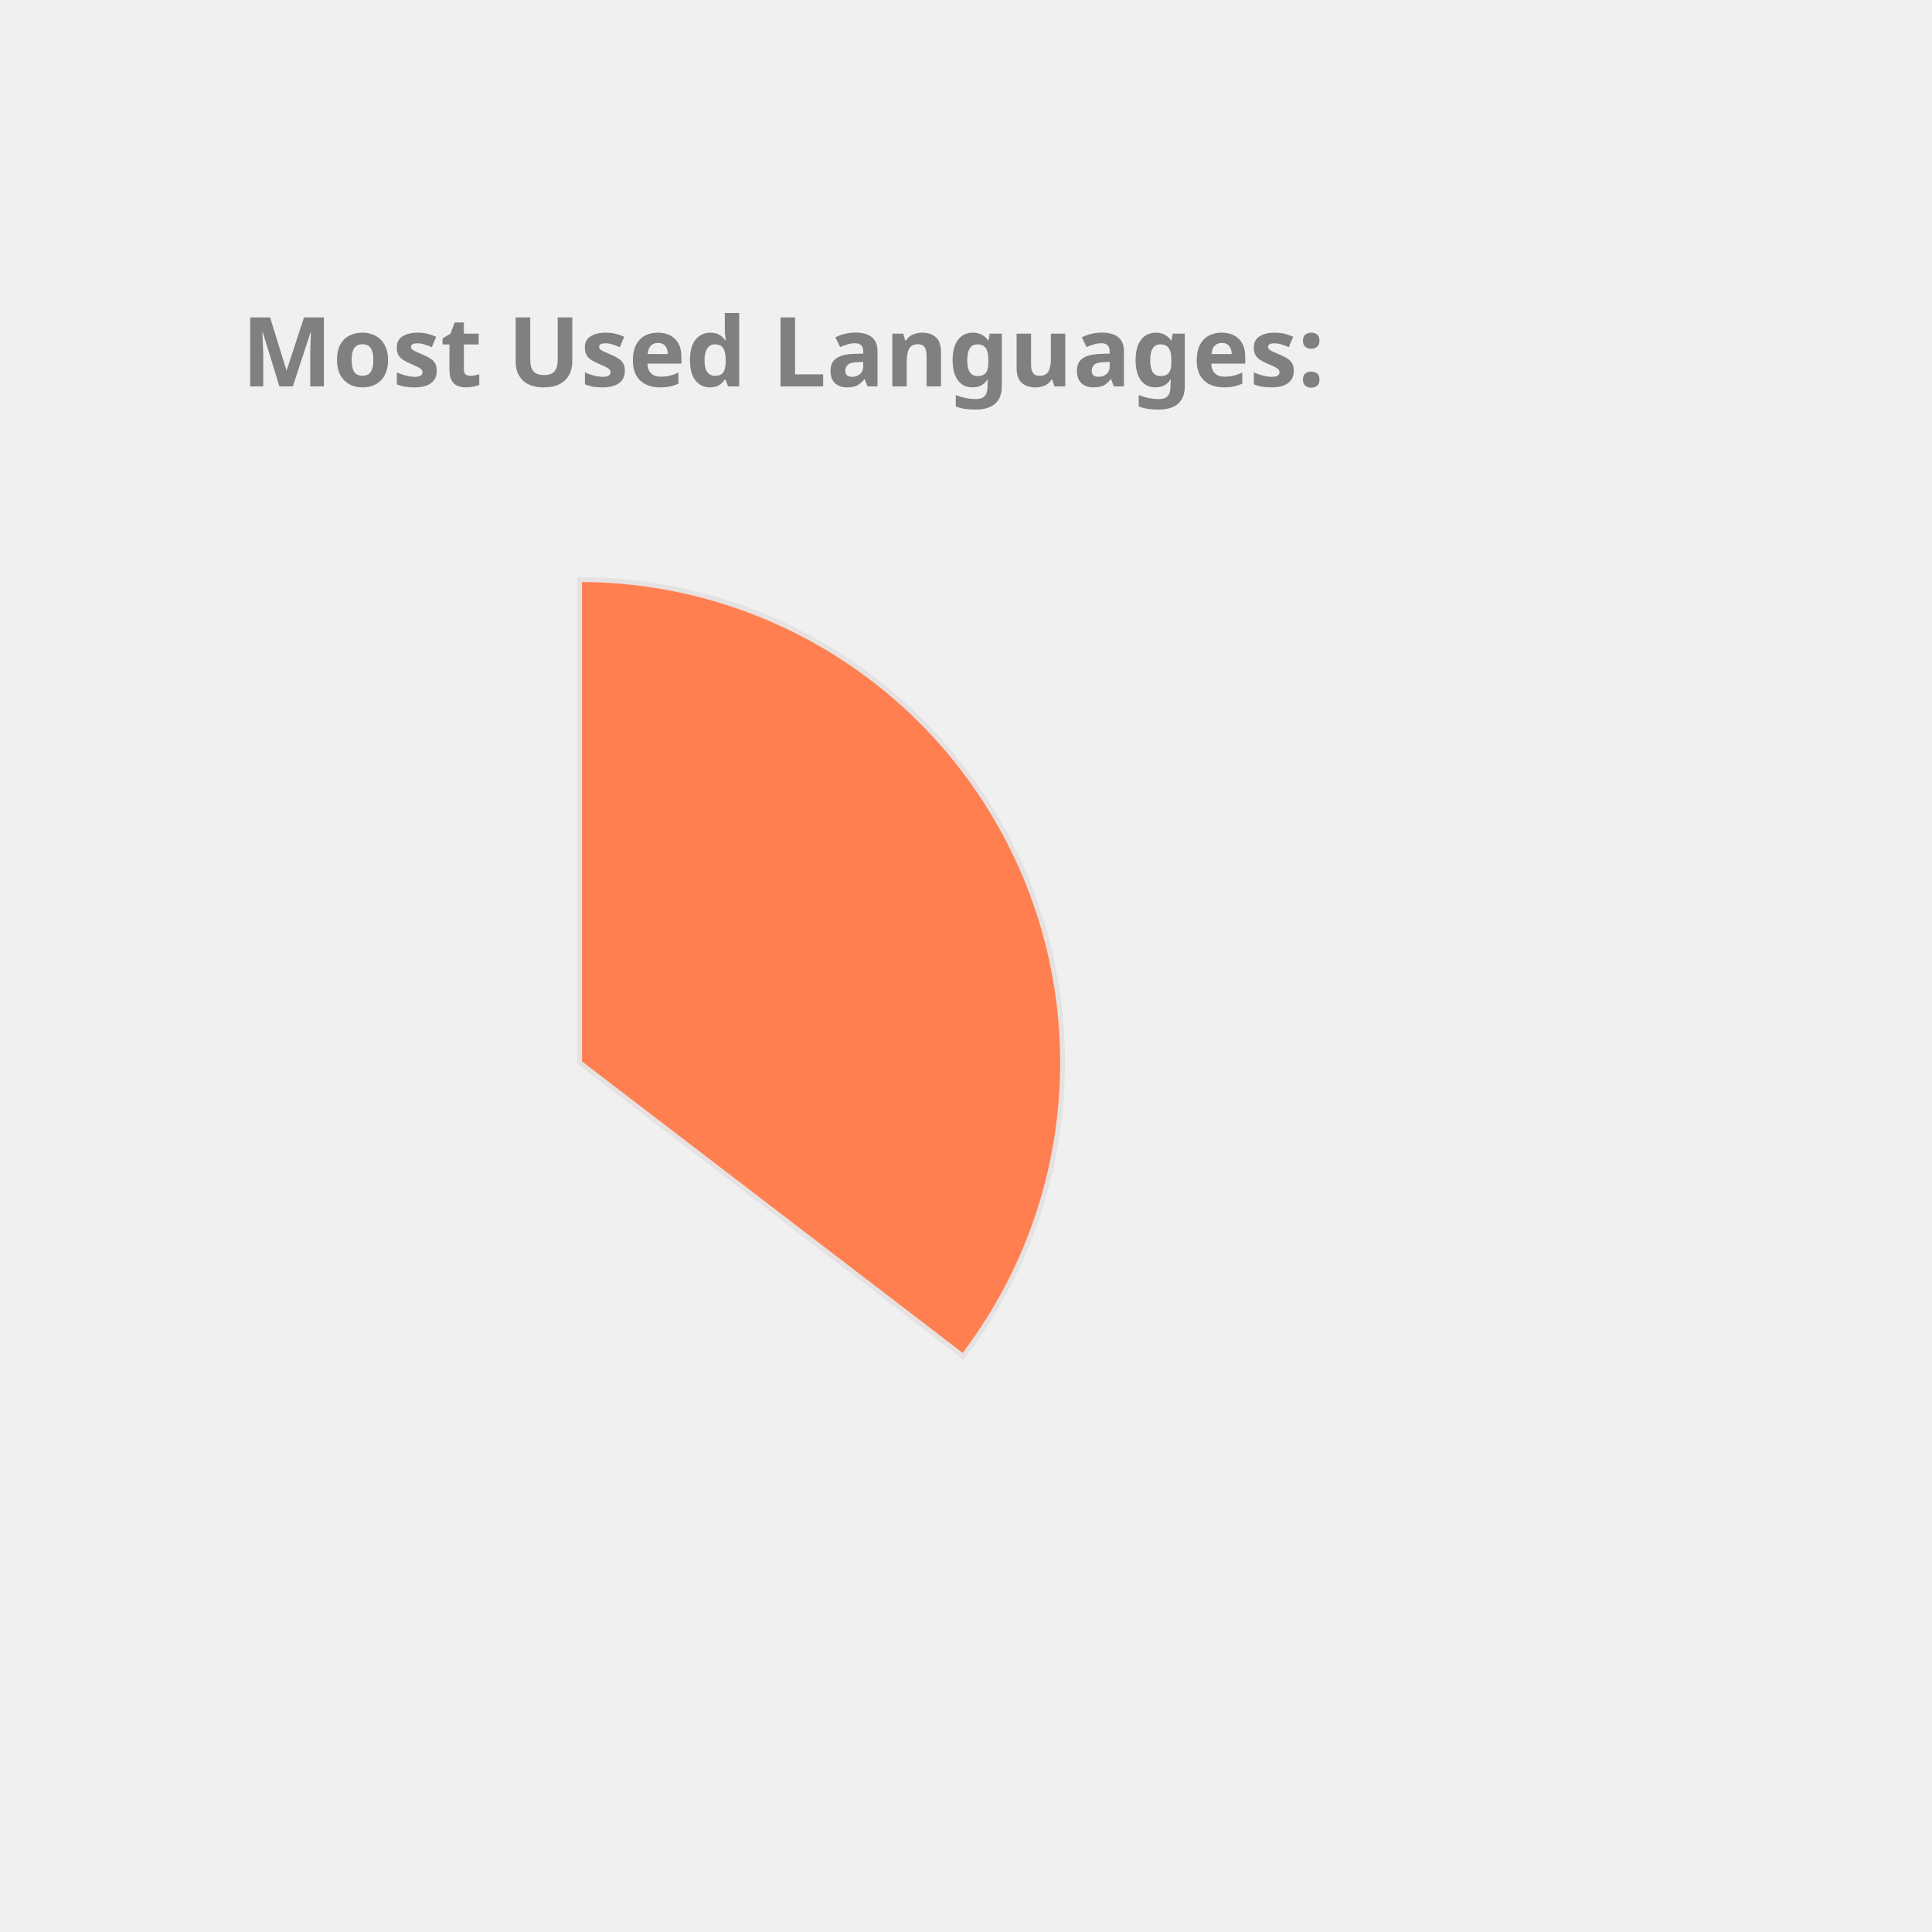
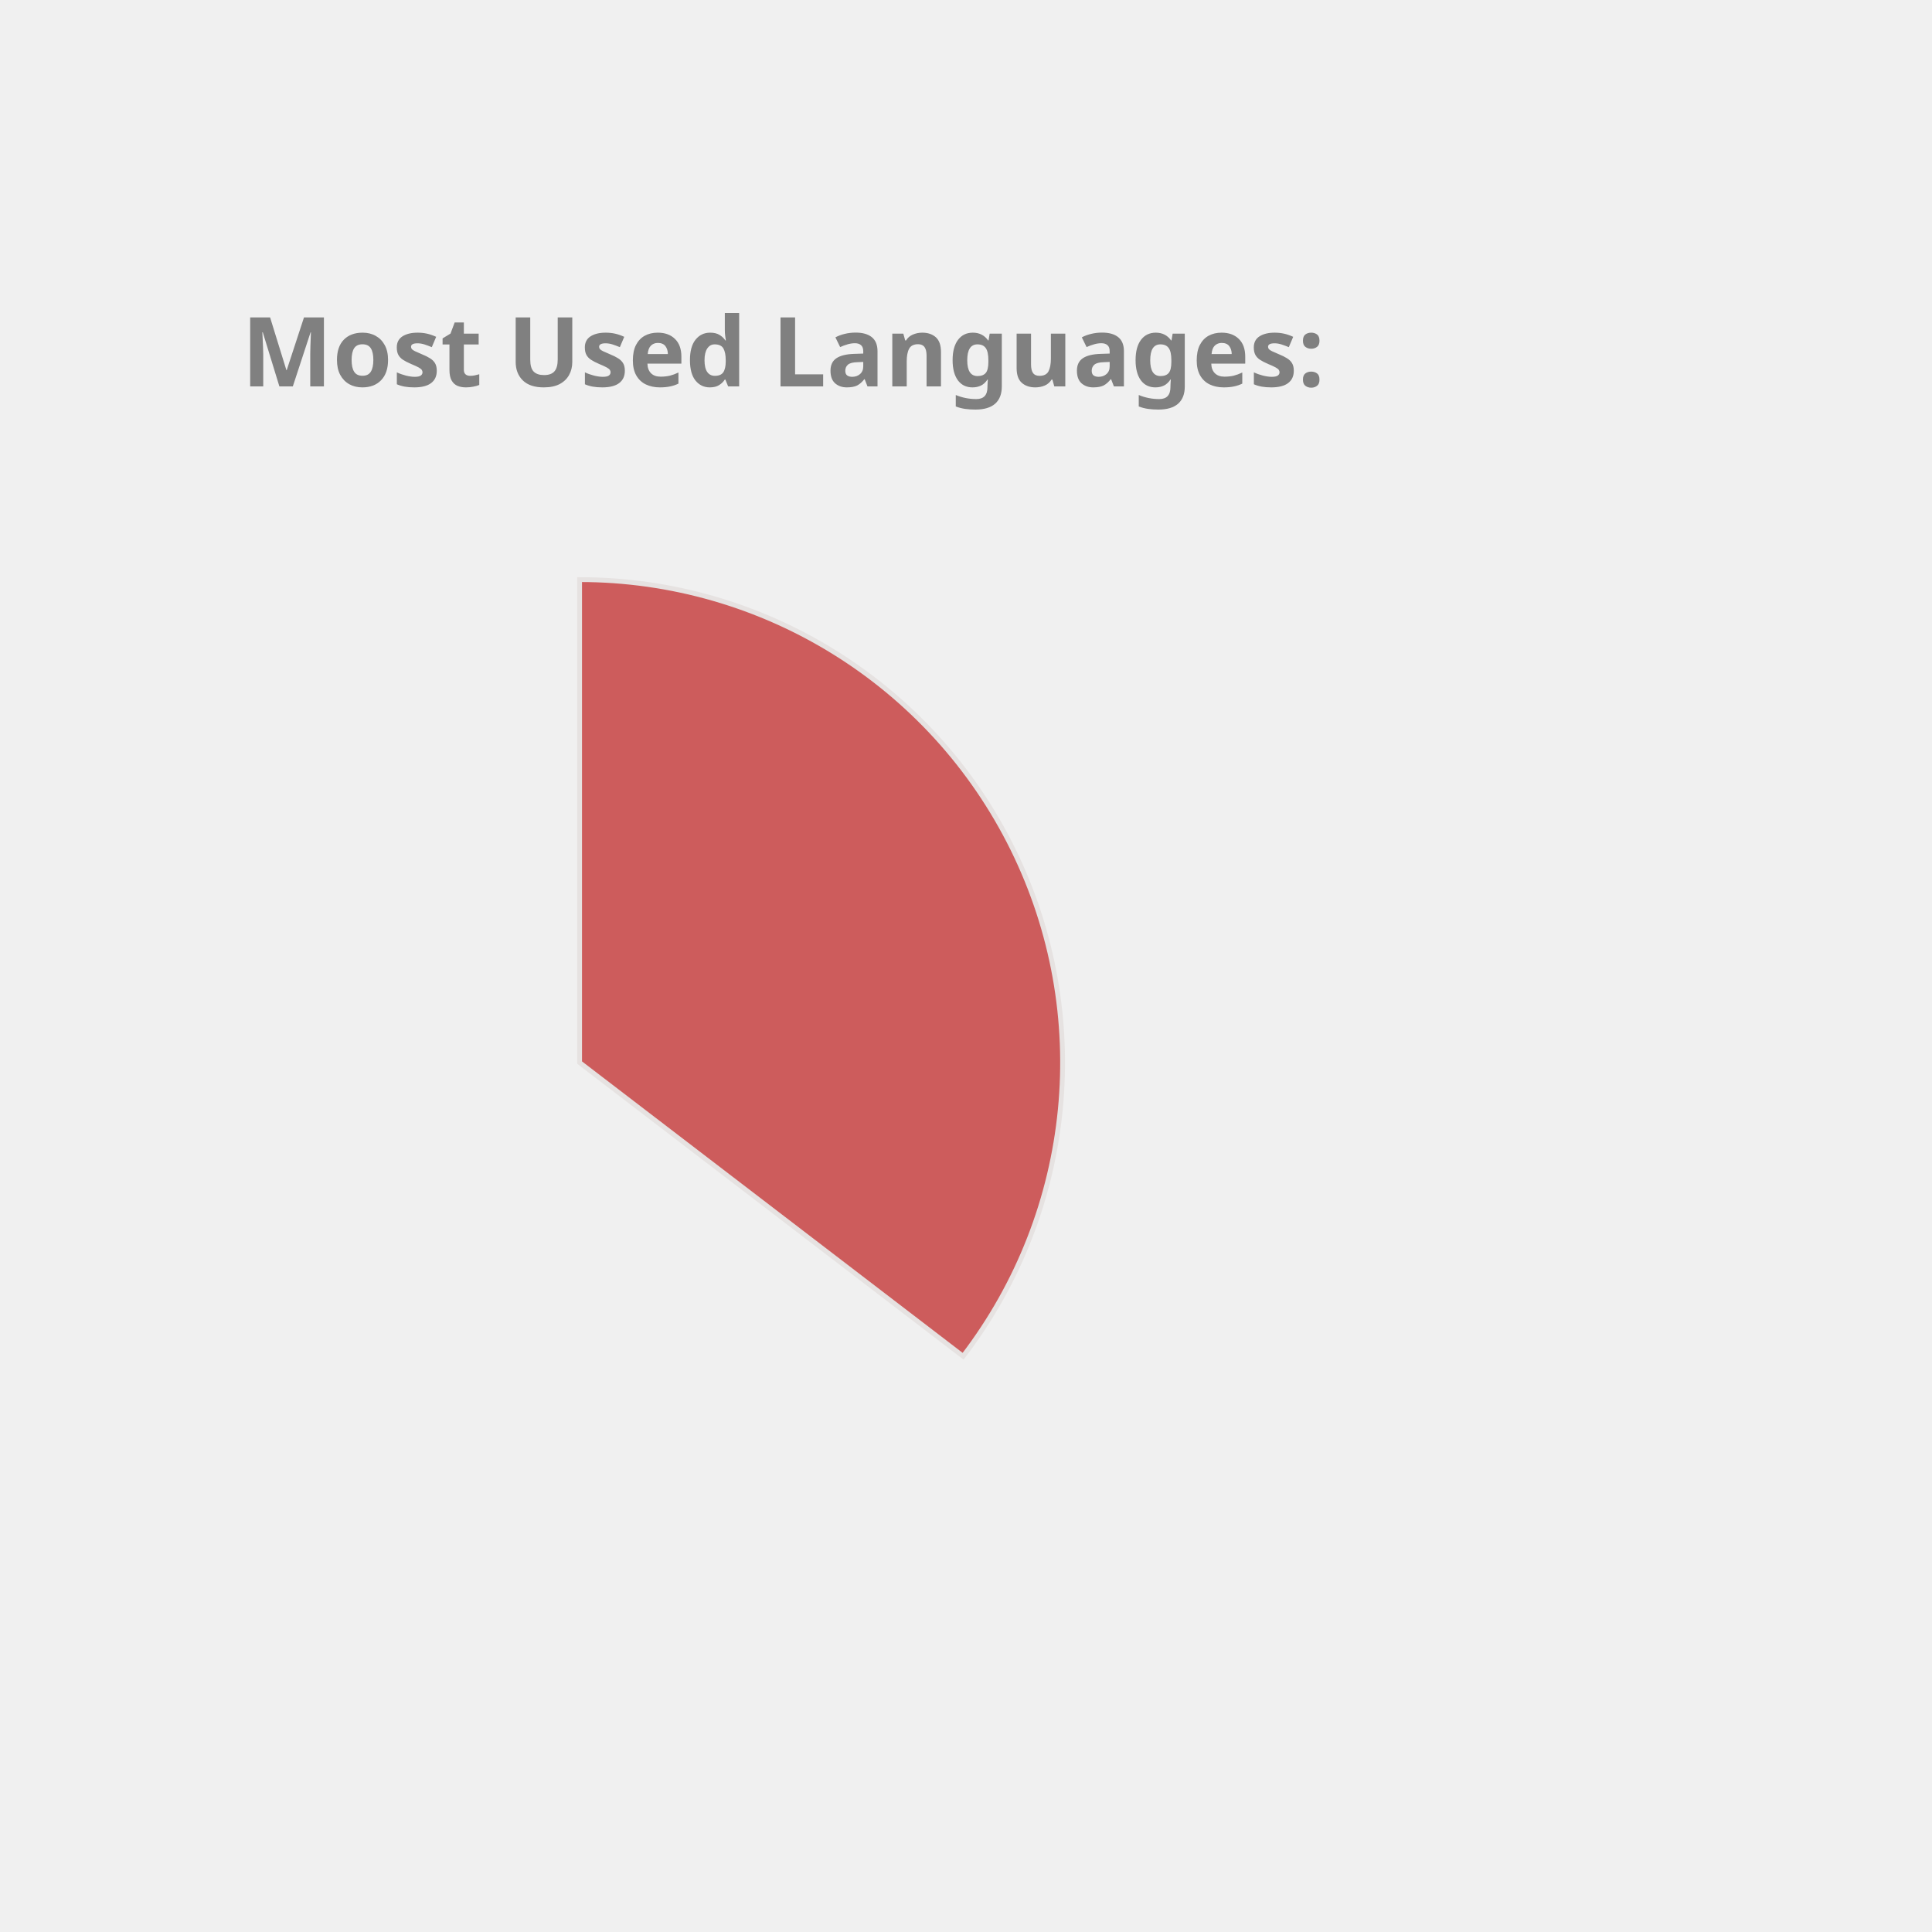
<svg xmlns="http://www.w3.org/2000/svg" height="350px" width="350px" viewBox="0 0 400 400">
  <style> 
        .label {
                font: bold 20px sans-serif;
                color: #404040;
                -webkit-text-stroke: 1px white;
        }

        path {
                stroke: #E6E2E1;
                stroke-width: 1px;
                transform: translate(60px, 100px);
        }

        .path_1 {
                animation: fadeIn 5s linear forwards;
        }

        .path_2 {
                transform: scale(0);
                animation: fadeIn 5s linear forwards 5s;
        }


        
        .path_3 {
                transform: scale(0);
                animation: fadeIn 5s linear forwards 10s;
        }


        .path_4 {
                transform: scale(0);
                animation: fadeIn 5s linear forwards 15s;
        }

        .path_5 {
                transform: scale(0);
                animation: fadeIn 5s linear forwards 20s;
        }

        .path_6 {
                transform: scale(0);
                animation: fadeIn 5s linear forwards 25s;
        }

        .path_7 {
                transform: scale(0);
                animation: fadeIn 5s linear forwards 30s;
        }

        .path_8 {
                transform: scale(0);
                animation: fadeIn 5s linear forwards 35s;
        }

        .path_9 {
                transform: scale(0);
                animation: fadeIn 5s linear forwards 40s;
        }

        .path_10 {
                transform: scale(0);
                animation: fadeIn 5s linear forwards 45s;
        }

        @keyframes fadeIn {
                0% {                        
                        transform: translate(250px, 300px) rotate(0deg) scale(0);
                        
                }
                50% {
                        transform: translate(150px, 220px) rotate(180deg) scale(0.5);
                        
                }
                
                100% {
                        transform: translate(60px, 120px) rotate(360deg) scale(1);
                        
                }
        }
        .txt_1 {
                opacity: 0;
                animation: txtShow 5s linear forwards 0s;
        }

        .txt_2 {
                opacity: 0;
                animation: txtShow 5s linear forwards 5s;
        }

        .txt_3 {
                opacity: 0;
                animation: txtShow 5s linear forwards 10s;
        }

        .txt_4 {
                opacity: 0;
                animation: txtShow 5s linear forwards 15s;
        }

        .txt_5 {
                opacity: 0;
                animation: txtShow 5s linear forwards 20s;
        }

        .txt_6 {
                opacity: 0;
                animation: txtShow 5s linear forwards 25s;
        }

        .txt_7 {
                opacity: 0;
                animation: txtShow 5s linear forwards 30s;
        }

        .txt_8 {
                opacity: 0;
                animation: txtShow 5s linear forwards 35s;
        }

        .txt_9 {
                opacity: 0;
                animation: txtShow 5s linear forwards 40s;
        }

        .txt_10 {
                opacity: 0;
                animation: txtShow 5s linear forwards 45s;
        }

        @keyframes txtShow {
                0% {                        
                        opacity: 0;
                        transform: translate(0px, 0px) scale(0);
                }
                100% {
                        opacity: 1;
                        transform: translate(0px, 0px) scale(1);
                        
                }
        }
</style>
-   <path class="path_1" d="M 60,120 L 60,20 A 100,100 0 0 1 139.399,180.793 Z" fill="Coral" stroke="#fff" stroke-width="2" />
-   <text class="txt_1" x="260" y="150" fill="Coral" stroke="Coral" stroke-width="1">Java</text>
-   <path class="path_2" d="M 60,120 L 139.399,180.793 A 100,100 0 0 1 -26.707,169.819 Z" fill="IndianRed" stroke="#fff" stroke-width="2" />
-   <text class="txt_2" x="260" y="170" fill="IndianRed" stroke="IndianRed" stroke-width="1">TypeScript</text>
-   <path class="path_3" d="M 60,120 L -26.707,169.819 A 100,100 0 0 1 -29.664,75.724 Z" fill="Crimson" stroke="#fff" stroke-width="2" />
-   <text class="txt_3" x="260" y="190" fill="Crimson" stroke="Crimson" stroke-width="1">JavaScript</text>
-   <path class="path_4" d="M 60,120 L -29.664,75.724 A 100,100 0 0 1 -11.594,50.183 Z" fill="MediumTurquoise" stroke="#fff" stroke-width="2" />
-   <text class="txt_4" x="260" y="210" fill="MediumTurquoise" stroke="MediumTurquoise" stroke-width="1">HTML</text>
+   <path class="path_1" d="M 60,120 L 60,20 A 100,100 0 0 1 139.399,180.793 Z" fill="IndianRed" stroke="#fff" stroke-width="2" />
+   <text class="txt_1" x="260" y="150" fill="IndianRed" stroke="IndianRed" stroke-width="1">Java</text>
+   <path class="path_2" d="M 60,120 L 139.399,180.793 A 100,100 0 0 1 -26.707,169.819 Z" fill="SteelBlue" stroke="#fff" stroke-width="2" />
+   <text class="txt_2" x="260" y="170" fill="SteelBlue" stroke="SteelBlue" stroke-width="1">TypeScript</text>
+   <path class="path_3" d="M 60,120 L -26.707,169.819 A 100,100 0 0 1 -29.664,75.724 Z" fill="DarkKhaki" stroke="#fff" stroke-width="2" />
+   <text class="txt_3" x="260" y="190" fill="DarkKhaki" stroke="DarkKhaki" stroke-width="1">JavaScript</text>
+   <path class="path_4" d="M 60,120 L -29.664,75.724 A 100,100 0 0 1 -11.594,50.183 Z" fill="Tan" stroke="#fff" stroke-width="2" />
+   <text class="txt_4" x="260" y="210" fill="Tan" stroke="Tan" stroke-width="1">HTML</text>
  <path class="path_5" d="M 60,120 L -11.594,50.183 A 100,100 0 0 1 9.096,33.926 Z" fill="CornflowerBlue" stroke="#fff" stroke-width="2" />
  <text class="txt_5" x="260" y="230" fill="CornflowerBlue" stroke="CornflowerBlue" stroke-width="1">CSS</text>
-   <path class="path_6" d="M 60,120 L 9.096,33.926 A 100,100 0 0 1 32.101,23.971 Z" fill="DodgerBlue" stroke="#fff" stroke-width="2" />
-   <text class="txt_6" x="260" y="250" fill="DodgerBlue" stroke="DodgerBlue" stroke-width="1">Sass</text>
-   <path class="path_7" d="M 60,120 L 32.101,23.971 A 100,100 0 0 1 41.262,21.771 Z" fill="RosyBrown" stroke="#fff" stroke-width="2" />
-   <text class="txt_7" x="260" y="270" fill="RosyBrown" stroke="RosyBrown" stroke-width="1">Python</text>
-   <path class="path_8" d="M 60,120 L 41.262,21.771 A 100,100 0 0 1 49.964,20.505 Z" fill="SteelBlue" stroke="#fff" stroke-width="2" />
-   <text class="txt_8" x="260" y="290" fill="SteelBlue" stroke="SteelBlue" stroke-width="1">Batchfile</text>
-   <path class="path_9" d="M 60,120 L 49.964,20.505 A 100,100 0 0 1 54.348,20.16 Z" fill="Chocolate" stroke="#fff" stroke-width="2" />
-   <text class="txt_9" x="260" y="310" fill="Chocolate" stroke="Chocolate" stroke-width="1">Mustache</text>
-   <path class="path_10" d="M 60,120 L 54.348,20.16 A 100,100 0 0 1 58.115,20.018 Z" fill="Orange" stroke="#fff" stroke-width="2" />
-   <text class="txt_10" x="260" y="330" fill="Orange" stroke="Orange" stroke-width="1">SCSS</text>
+   <path class="path_6" d="M 60,120 L 9.096,33.926 A 100,100 0 0 1 32.101,23.971 Z" fill="MediumSlateBlue" stroke="#fff" stroke-width="2" />
+   <text class="txt_6" x="260" y="250" fill="MediumSlateBlue" stroke="MediumSlateBlue" stroke-width="1">Sass</text>
+   <path class="path_7" d="M 60,120 L 32.101,23.971 A 100,100 0 0 1 41.262,21.771 Z" fill="RoyalBlue" stroke="#fff" stroke-width="2" />
+   <text class="txt_7" x="260" y="270" fill="RoyalBlue" stroke="RoyalBlue" stroke-width="1">Python</text>
+   <path class="path_8" d="M 60,120 L 41.262,21.771 A 100,100 0 0 1 49.964,20.505 Z" fill="Crimson" stroke="#fff" stroke-width="2" />
+   <text class="txt_8" x="260" y="290" fill="Crimson" stroke="Crimson" stroke-width="1">Batchfile</text>
+   <path class="path_9" d="M 60,120 L 49.964,20.505 A 100,100 0 0 1 54.348,20.16 Z" fill="LightSeaGreen" stroke="#fff" stroke-width="2" />
+   <text class="txt_9" x="260" y="310" fill="LightSeaGreen" stroke="LightSeaGreen" stroke-width="1">Mustache</text>
+   <path class="path_10" d="M 60,120 L 54.348,20.16 A 100,100 0 0 1 58.115,20.018 Z" fill="Pink" stroke="#fff" stroke-width="2" />
+   <text class="txt_10" x="260" y="330" fill="Pink" stroke="Pink" stroke-width="1">SCSS</text>
  <g class="label">
    <text x="50" y="80" fill="grey">Most Used Languages:</text>
  </g>
</svg>
